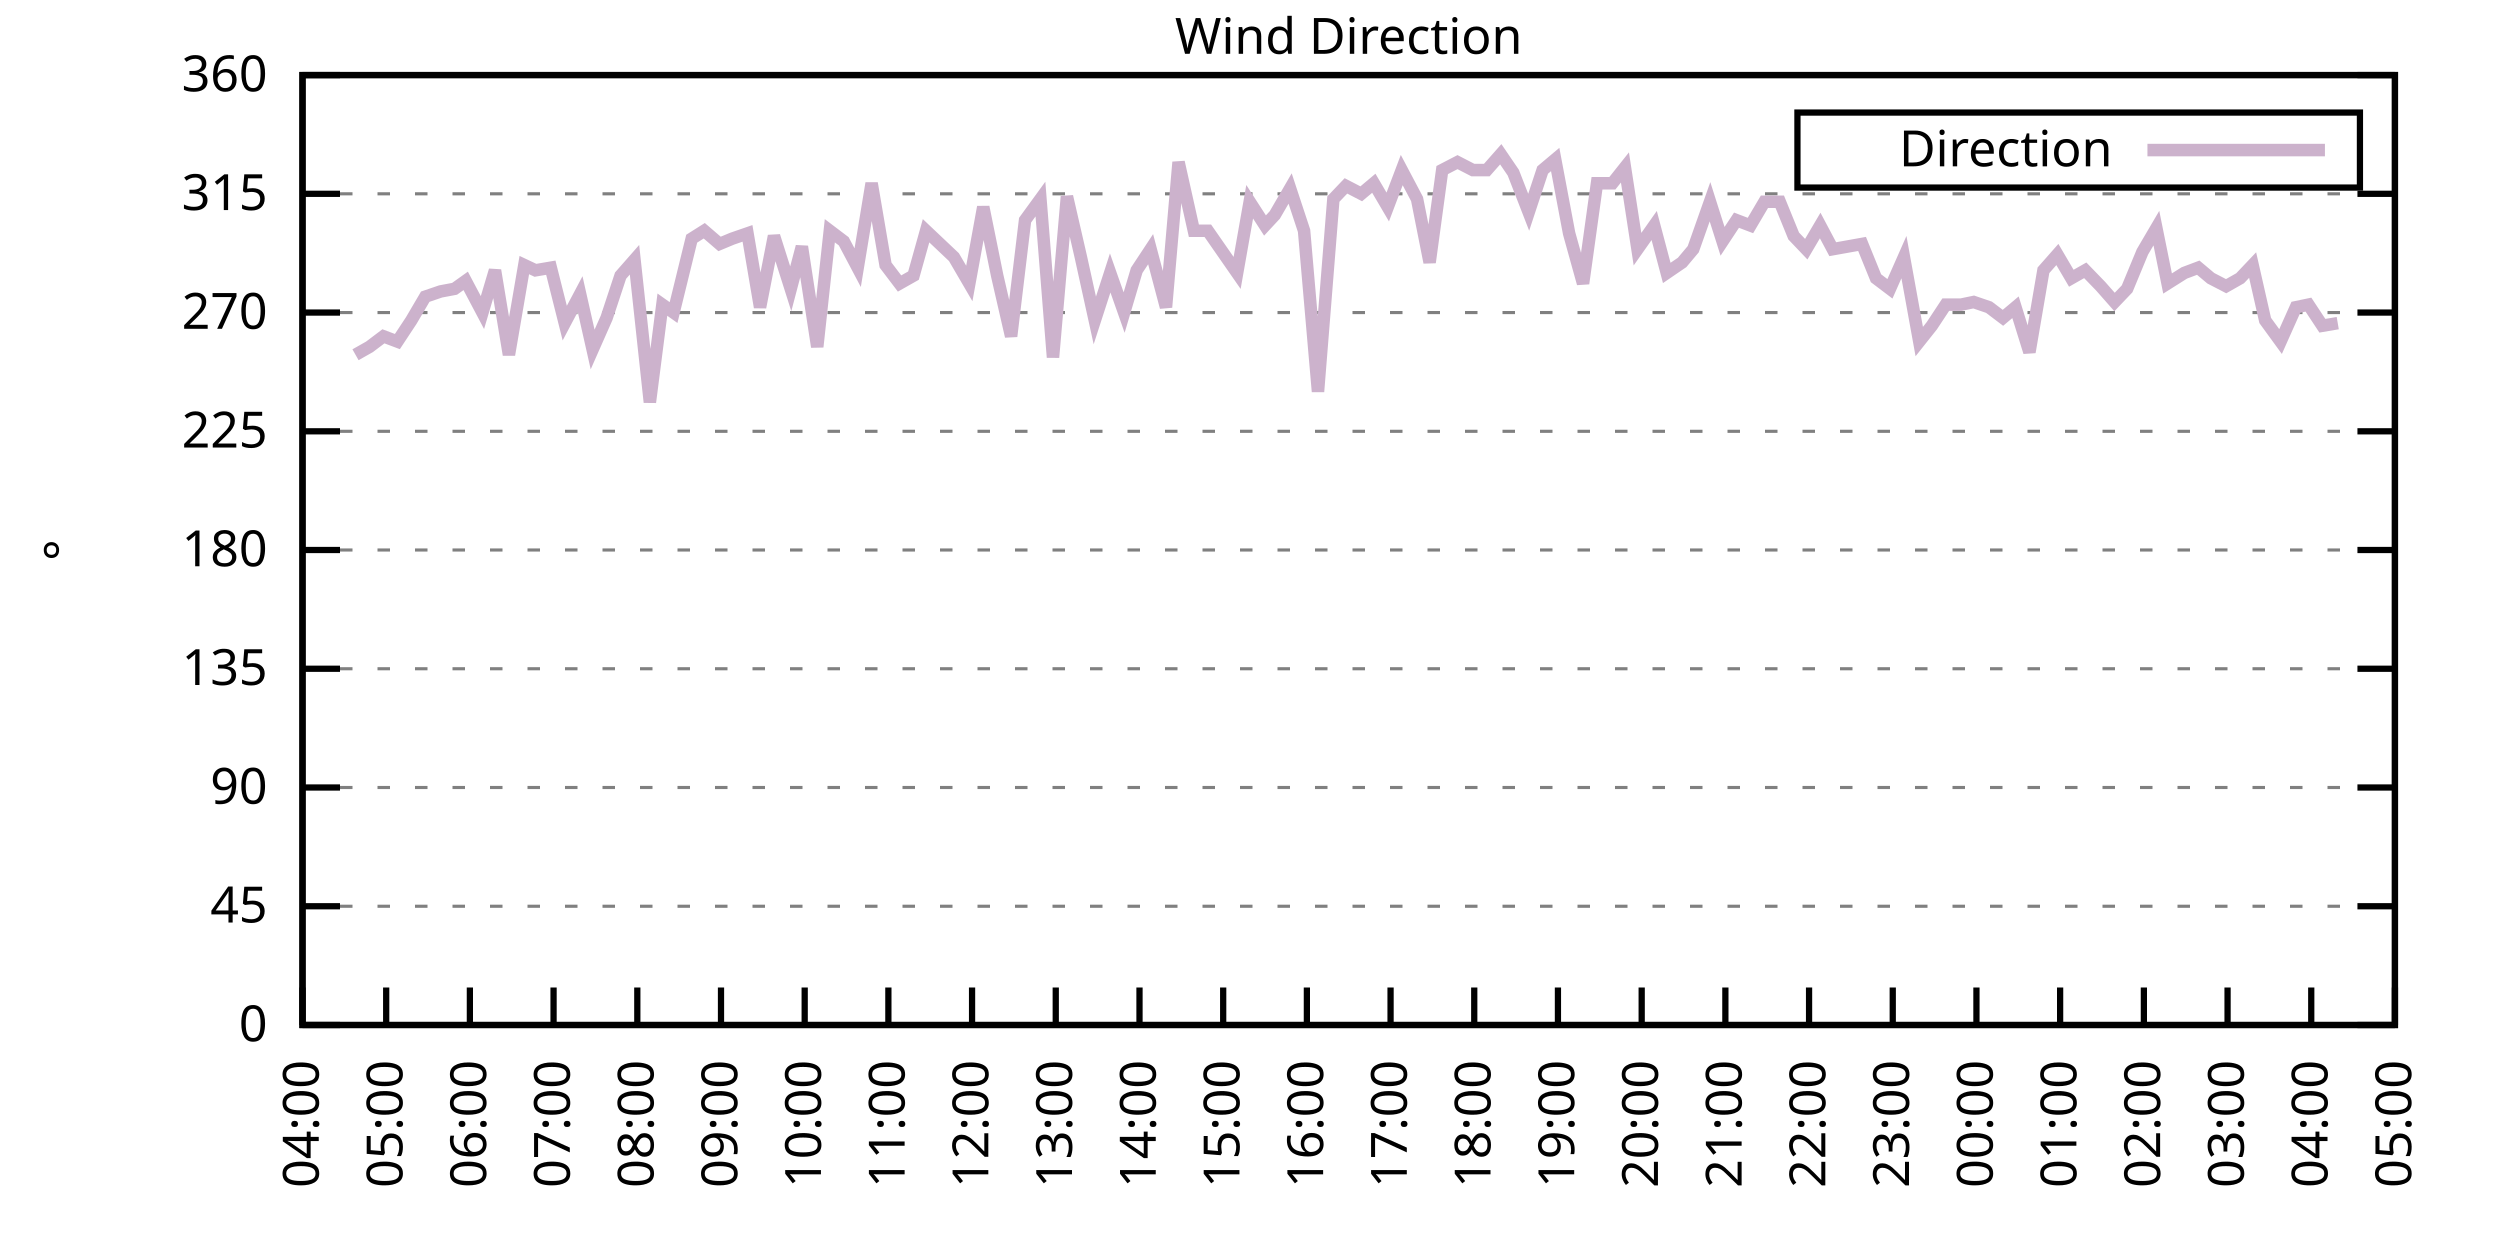
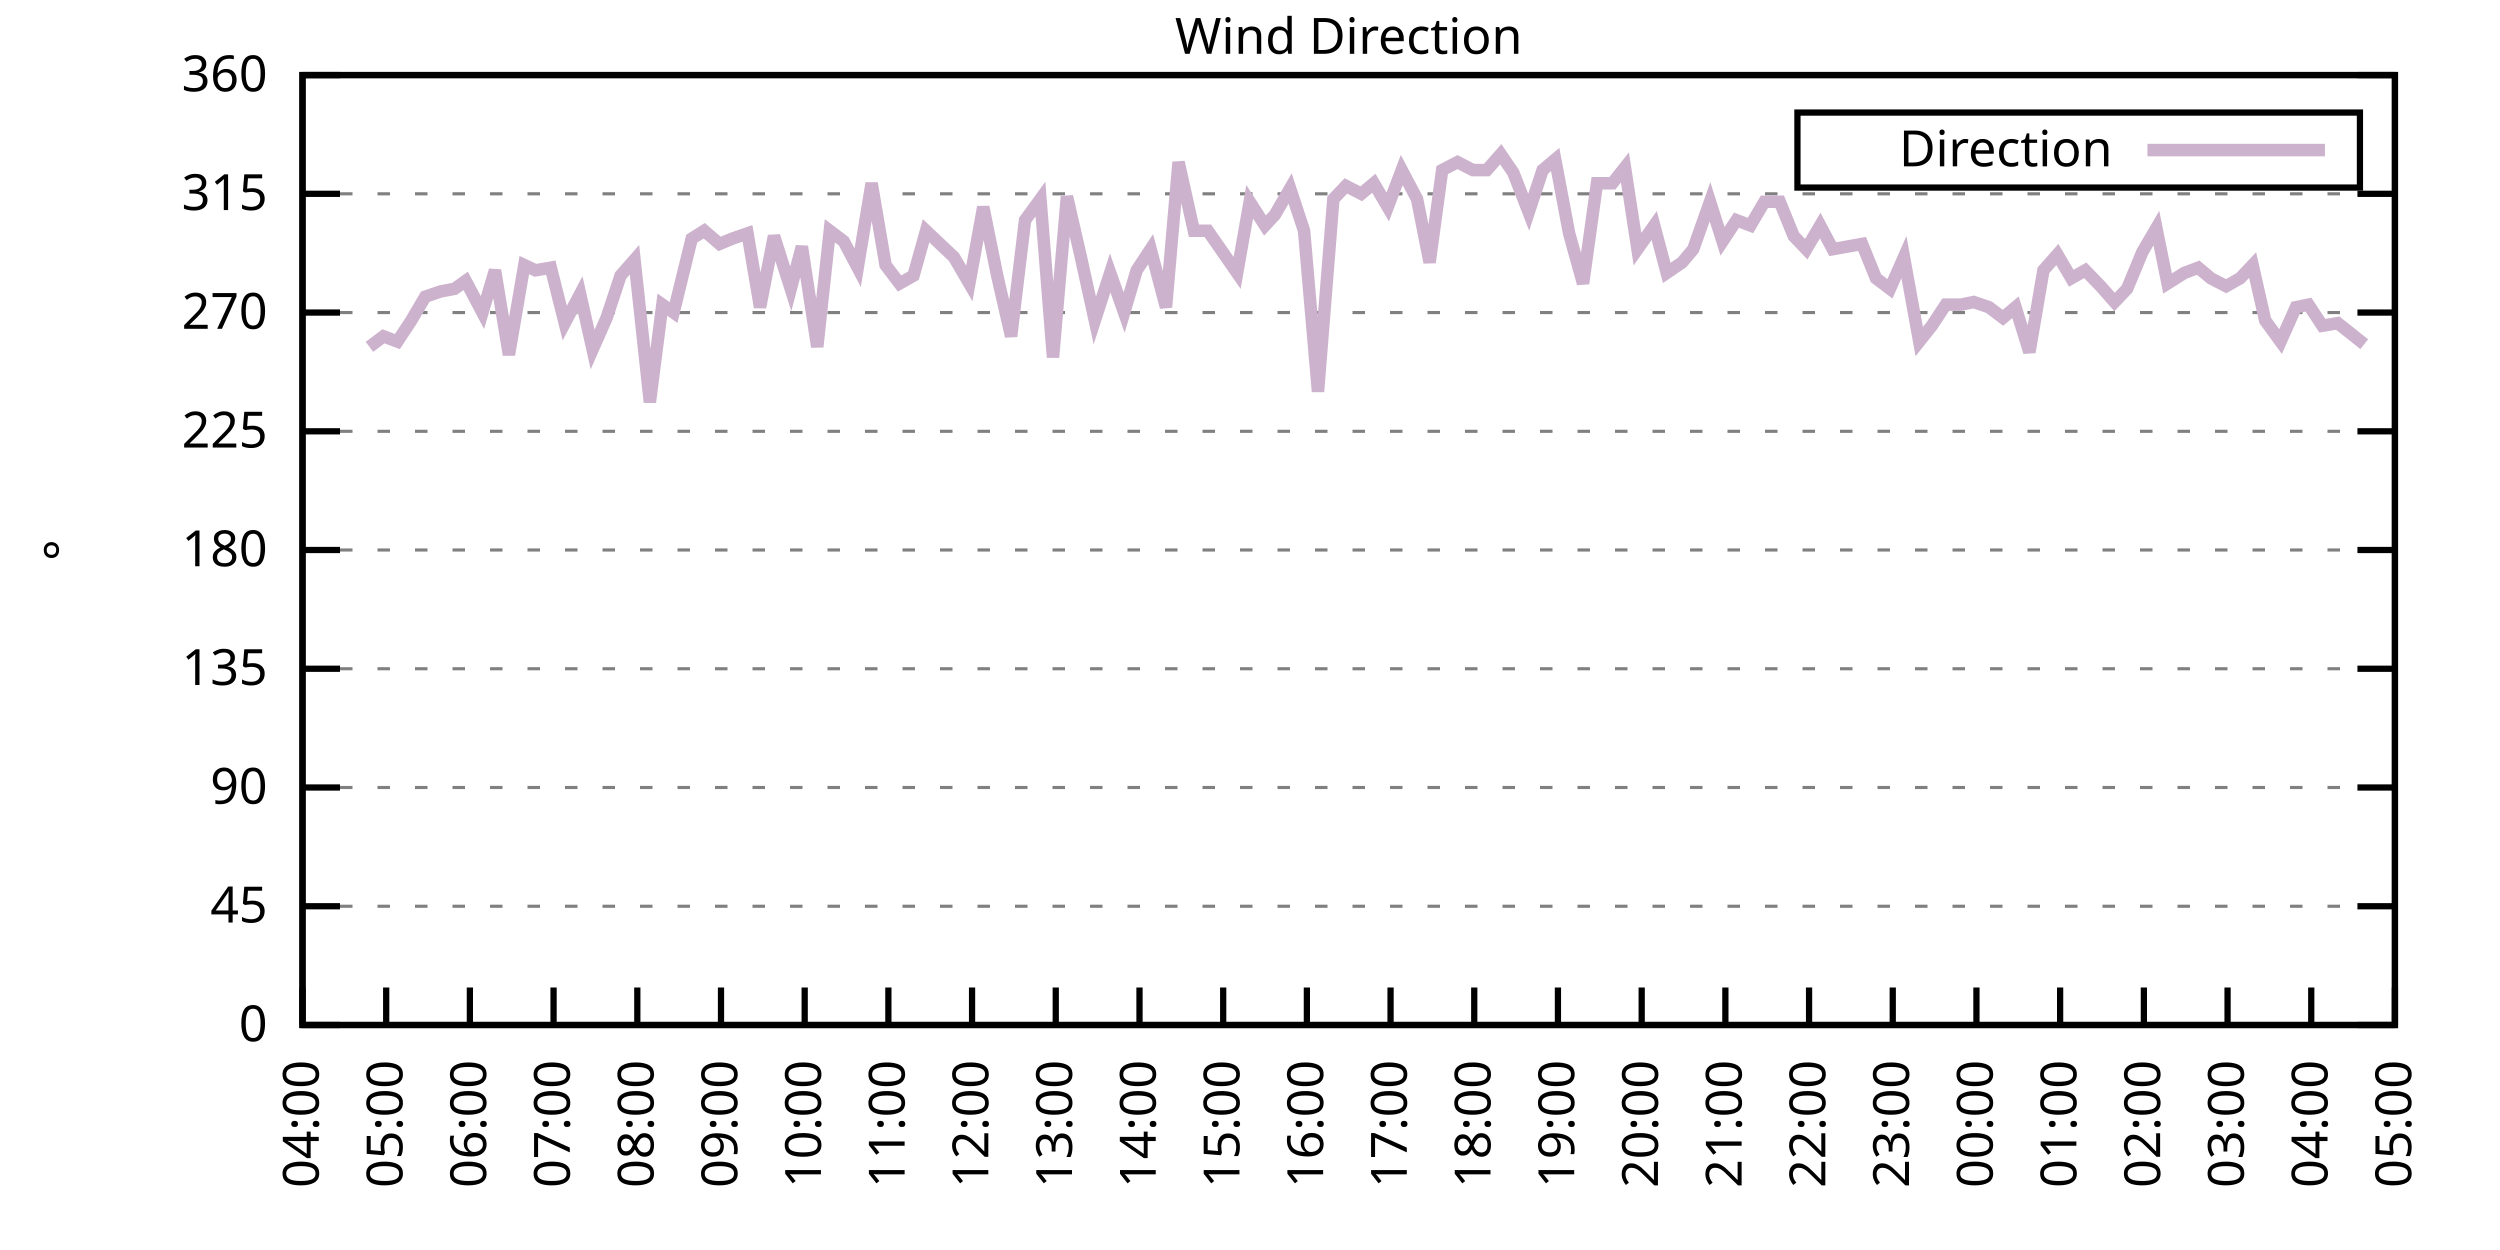
<svg xmlns="http://www.w3.org/2000/svg" xmlns:xlink="http://www.w3.org/1999/xlink" width="400" height="200" viewBox="0 0 400 200">
  <g id="gnuplot_canvas">
    <rect x="0" y="0" width="400" height="200" fill="none" />
    <defs>
      <circle id="gpDot" r="0.5" stroke-width="0.5" stroke="currentColor" />
      <path id="gpPt0" stroke-width="0.333" stroke="currentColor" d="M-1,0 h2 M0,-1 v2" />
      <path id="gpPt1" stroke-width="0.333" stroke="currentColor" d="M-1,-1 L1,1 M1,-1 L-1,1" />
      <path id="gpPt2" stroke-width="0.333" stroke="currentColor" d="M-1,0 L1,0 M0,-1 L0,1 M-1,-1 L1,1 M-1,1 L1,-1" />
      <rect id="gpPt3" stroke-width="0.333" stroke="currentColor" x="-1" y="-1" width="2" height="2" />
      <rect id="gpPt4" stroke-width="0.333" stroke="currentColor" fill="currentColor" x="-1" y="-1" width="2" height="2" />
      <circle id="gpPt5" stroke-width="0.333" stroke="currentColor" cx="0" cy="0" r="1" />
      <use xlink:href="#gpPt5" id="gpPt6" fill="currentColor" stroke="none" />
      <path id="gpPt7" stroke-width="0.333" stroke="currentColor" d="M0,-1.33 L-1.33,0.67 L1.33,0.67 z" />
      <use xlink:href="#gpPt7" id="gpPt8" fill="currentColor" stroke="none" />
      <use xlink:href="#gpPt7" id="gpPt9" stroke="currentColor" transform="rotate(180)" />
      <use xlink:href="#gpPt9" id="gpPt10" fill="currentColor" stroke="none" />
      <use xlink:href="#gpPt3" id="gpPt11" stroke="currentColor" transform="rotate(45)" />
      <use xlink:href="#gpPt11" id="gpPt12" fill="currentColor" stroke="none" />
      <path id="gpPt13" stroke-width="0.333" stroke="currentColor" d="M0,1.330 L1.265,0.411 L0.782,-1.067 L-0.782,-1.076 L-1.265,0.411 z" />
      <use xlink:href="#gpPt13" id="gpPt14" fill="currentColor" stroke="none" />
      <filter id="textbox" filterUnits="objectBoundingBox" x="0" y="0" height="1" width="1">
        <feFlood flood-color="white" flood-opacity="1" result="bgnd" />
        <feComposite in="SourceGraphic" in2="bgnd" operator="atop" />
      </filter>
      <filter id="greybox" filterUnits="objectBoundingBox" x="0" y="0" height="1" width="1">
        <feFlood flood-color="lightgrey" flood-opacity="1" result="grey" />
        <feComposite in="SourceGraphic" in2="grey" operator="atop" />
      </filter>
    </defs>
    <g fill="none" color="white" stroke="currentColor" stroke-width="1.00" stroke-linecap="butt" stroke-linejoin="miter">
</g>
    <g fill="none" color="black" stroke="currentColor" stroke-width="1.00" stroke-linecap="butt" stroke-linejoin="miter">
      <g stroke="none" shape-rendering="crispEdges">
        <polygon fill="rgb(255, 255, 255)" points="48.40,164.00 383.18,164.00 383.18,12.02 48.40,12.02 " />
      </g>
    </g>
    <g fill="none" color="black" stroke="currentColor" stroke-width="1.00" stroke-linecap="butt" stroke-linejoin="miter">
</g>
    <g fill="none" color="black" stroke="black" stroke-width="0.50" stroke-linecap="butt" stroke-linejoin="miter">
</g>
    <g fill="none" color="gray" stroke="currentColor" stroke-width="0.50" stroke-linecap="butt" stroke-linejoin="miter">
      <path stroke="gray" stroke-dasharray="2,4" class="gridline" d="M48.40,164.00 L383.19,164.00  " />
    </g>
    <g fill="none" color="gray" stroke="gray" stroke-width="1.00" stroke-linecap="butt" stroke-linejoin="miter">
</g>
    <g fill="none" color="black" stroke="currentColor" stroke-width="1.00" stroke-linecap="butt" stroke-linejoin="miter">
      <path stroke="black" d="M48.40,164.00 L54.40,164.00 M383.19,164.00 L377.19,164.00  " />
      <g transform="translate(42.80,166.60)" stroke="none" fill="black" font-family="Sans" font-size="8.00" text-anchor="end">
        <text>
          <tspan font-family="Sans"> 0</tspan>
        </text>
      </g>
    </g>
    <g fill="none" color="black" stroke="currentColor" stroke-width="1.00" stroke-linecap="butt" stroke-linejoin="miter">
</g>
    <g fill="none" color="black" stroke="black" stroke-width="0.50" stroke-linecap="butt" stroke-linejoin="miter">
</g>
    <g fill="none" color="gray" stroke="currentColor" stroke-width="0.50" stroke-linecap="butt" stroke-linejoin="miter">
      <path stroke="gray" stroke-dasharray="2,4" class="gridline" d="M48.40,145.00 L383.19,145.00  " />
    </g>
    <g fill="none" color="gray" stroke="gray" stroke-width="1.00" stroke-linecap="butt" stroke-linejoin="miter">
</g>
    <g fill="none" color="black" stroke="currentColor" stroke-width="1.00" stroke-linecap="butt" stroke-linejoin="miter">
      <path stroke="black" d="M48.40,145.00 L54.40,145.00 M383.19,145.00 L377.19,145.00  " />
      <g transform="translate(42.80,147.60)" stroke="none" fill="black" font-family="Sans" font-size="8.00" text-anchor="end">
        <text>
          <tspan font-family="Sans"> 45</tspan>
        </text>
      </g>
    </g>
    <g fill="none" color="black" stroke="currentColor" stroke-width="1.00" stroke-linecap="butt" stroke-linejoin="miter">
</g>
    <g fill="none" color="black" stroke="black" stroke-width="0.50" stroke-linecap="butt" stroke-linejoin="miter">
</g>
    <g fill="none" color="gray" stroke="currentColor" stroke-width="0.50" stroke-linecap="butt" stroke-linejoin="miter">
      <path stroke="gray" stroke-dasharray="2,4" class="gridline" d="M48.40,126.00 L383.19,126.00  " />
    </g>
    <g fill="none" color="gray" stroke="gray" stroke-width="1.00" stroke-linecap="butt" stroke-linejoin="miter">
</g>
    <g fill="none" color="black" stroke="currentColor" stroke-width="1.00" stroke-linecap="butt" stroke-linejoin="miter">
      <path stroke="black" d="M48.40,126.00 L54.40,126.00 M383.19,126.00 L377.19,126.00  " />
      <g transform="translate(42.80,128.60)" stroke="none" fill="black" font-family="Sans" font-size="8.00" text-anchor="end">
        <text>
          <tspan font-family="Sans"> 90</tspan>
        </text>
      </g>
    </g>
    <g fill="none" color="black" stroke="currentColor" stroke-width="1.00" stroke-linecap="butt" stroke-linejoin="miter">
</g>
    <g fill="none" color="black" stroke="black" stroke-width="0.50" stroke-linecap="butt" stroke-linejoin="miter">
</g>
    <g fill="none" color="gray" stroke="currentColor" stroke-width="0.50" stroke-linecap="butt" stroke-linejoin="miter">
      <path stroke="gray" stroke-dasharray="2,4" class="gridline" d="M48.40,107.00 L383.19,107.00  " />
    </g>
    <g fill="none" color="gray" stroke="gray" stroke-width="1.00" stroke-linecap="butt" stroke-linejoin="miter">
</g>
    <g fill="none" color="black" stroke="currentColor" stroke-width="1.00" stroke-linecap="butt" stroke-linejoin="miter">
      <path stroke="black" d="M48.40,107.00 L54.40,107.00 M383.19,107.00 L377.19,107.00  " />
      <g transform="translate(42.80,109.60)" stroke="none" fill="black" font-family="Sans" font-size="8.00" text-anchor="end">
        <text>
          <tspan font-family="Sans"> 135</tspan>
        </text>
      </g>
    </g>
    <g fill="none" color="black" stroke="currentColor" stroke-width="1.00" stroke-linecap="butt" stroke-linejoin="miter">
</g>
    <g fill="none" color="black" stroke="black" stroke-width="0.50" stroke-linecap="butt" stroke-linejoin="miter">
</g>
    <g fill="none" color="gray" stroke="currentColor" stroke-width="0.50" stroke-linecap="butt" stroke-linejoin="miter">
      <path stroke="gray" stroke-dasharray="2,4" class="gridline" d="M48.40,88.00 L383.19,88.00  " />
    </g>
    <g fill="none" color="gray" stroke="gray" stroke-width="1.00" stroke-linecap="butt" stroke-linejoin="miter">
</g>
    <g fill="none" color="black" stroke="currentColor" stroke-width="1.00" stroke-linecap="butt" stroke-linejoin="miter">
      <path stroke="black" d="M48.40,88.00 L54.40,88.00 M383.19,88.00 L377.19,88.00  " />
      <g transform="translate(42.80,90.60)" stroke="none" fill="black" font-family="Sans" font-size="8.00" text-anchor="end">
        <text>
          <tspan font-family="Sans"> 180</tspan>
        </text>
      </g>
    </g>
    <g fill="none" color="black" stroke="currentColor" stroke-width="1.00" stroke-linecap="butt" stroke-linejoin="miter">
</g>
    <g fill="none" color="black" stroke="black" stroke-width="0.50" stroke-linecap="butt" stroke-linejoin="miter">
</g>
    <g fill="none" color="gray" stroke="currentColor" stroke-width="0.50" stroke-linecap="butt" stroke-linejoin="miter">
      <path stroke="gray" stroke-dasharray="2,4" class="gridline" d="M48.40,69.01 L383.19,69.01  " />
    </g>
    <g fill="none" color="gray" stroke="gray" stroke-width="1.00" stroke-linecap="butt" stroke-linejoin="miter">
</g>
    <g fill="none" color="black" stroke="currentColor" stroke-width="1.00" stroke-linecap="butt" stroke-linejoin="miter">
      <path stroke="black" d="M48.40,69.01 L54.40,69.01 M383.19,69.01 L377.19,69.01  " />
      <g transform="translate(42.80,71.61)" stroke="none" fill="black" font-family="Sans" font-size="8.00" text-anchor="end">
        <text>
          <tspan font-family="Sans"> 225</tspan>
        </text>
      </g>
    </g>
    <g fill="none" color="black" stroke="currentColor" stroke-width="1.00" stroke-linecap="butt" stroke-linejoin="miter">
</g>
    <g fill="none" color="black" stroke="black" stroke-width="0.50" stroke-linecap="butt" stroke-linejoin="miter">
</g>
    <g fill="none" color="gray" stroke="currentColor" stroke-width="0.50" stroke-linecap="butt" stroke-linejoin="miter">
      <path stroke="gray" stroke-dasharray="2,4" class="gridline" d="M48.40,50.01 L383.19,50.01  " />
    </g>
    <g fill="none" color="gray" stroke="gray" stroke-width="1.00" stroke-linecap="butt" stroke-linejoin="miter">
</g>
    <g fill="none" color="black" stroke="currentColor" stroke-width="1.00" stroke-linecap="butt" stroke-linejoin="miter">
      <path stroke="black" d="M48.40,50.01 L54.40,50.01 M383.19,50.01 L377.19,50.01  " />
      <g transform="translate(42.80,52.61)" stroke="none" fill="black" font-family="Sans" font-size="8.00" text-anchor="end">
        <text>
          <tspan font-family="Sans"> 270</tspan>
        </text>
      </g>
    </g>
    <g fill="none" color="black" stroke="currentColor" stroke-width="1.00" stroke-linecap="butt" stroke-linejoin="miter">
</g>
    <g fill="none" color="black" stroke="black" stroke-width="0.50" stroke-linecap="butt" stroke-linejoin="miter">
</g>
    <g fill="none" color="gray" stroke="currentColor" stroke-width="0.50" stroke-linecap="butt" stroke-linejoin="miter">
      <path stroke="gray" stroke-dasharray="2,4" class="gridline" d="M48.40,31.01 L383.19,31.01  " />
    </g>
    <g fill="none" color="gray" stroke="gray" stroke-width="1.00" stroke-linecap="butt" stroke-linejoin="miter">
</g>
    <g fill="none" color="black" stroke="currentColor" stroke-width="1.00" stroke-linecap="butt" stroke-linejoin="miter">
      <path stroke="black" d="M48.40,31.01 L54.40,31.01 M383.19,31.01 L377.19,31.01  " />
      <g transform="translate(42.80,33.61)" stroke="none" fill="black" font-family="Sans" font-size="8.00" text-anchor="end">
        <text>
          <tspan font-family="Sans"> 315</tspan>
        </text>
      </g>
    </g>
    <g fill="none" color="black" stroke="currentColor" stroke-width="1.00" stroke-linecap="butt" stroke-linejoin="miter">
</g>
    <g fill="none" color="black" stroke="black" stroke-width="0.50" stroke-linecap="butt" stroke-linejoin="miter">
</g>
    <g fill="none" color="gray" stroke="currentColor" stroke-width="0.50" stroke-linecap="butt" stroke-linejoin="miter">
      <path stroke="gray" stroke-dasharray="2,4" class="gridline" d="M48.40,12.01 L383.19,12.01  " />
    </g>
    <g fill="none" color="gray" stroke="gray" stroke-width="1.00" stroke-linecap="butt" stroke-linejoin="miter">
</g>
    <g fill="none" color="black" stroke="currentColor" stroke-width="1.00" stroke-linecap="butt" stroke-linejoin="miter">
      <path stroke="black" d="M48.40,12.01 L54.40,12.01 M383.19,12.01 L377.19,12.01  " />
      <g transform="translate(42.80,14.61)" stroke="none" fill="black" font-family="Sans" font-size="8.00" text-anchor="end">
        <text>
          <tspan font-family="Sans"> 360</tspan>
        </text>
      </g>
    </g>
    <g fill="none" color="black" stroke="currentColor" stroke-width="1.00" stroke-linecap="butt" stroke-linejoin="miter">
      <path stroke="black" d="M48.40,164.00 L48.40,158.00  " />
      <g transform="translate(51.00,169.60) rotate(270.00)" stroke="none" fill="black" font-family="Sans" font-size="8.00" text-anchor="end">
        <text>
          <tspan font-family="Sans">04:00</tspan>
        </text>
      </g>
    </g>
    <g fill="none" color="black" stroke="currentColor" stroke-width="1.00" stroke-linecap="butt" stroke-linejoin="miter">
      <path stroke="black" d="M61.79,164.00 L61.79,158.00  " />
      <g transform="translate(64.39,169.60) rotate(270.00)" stroke="none" fill="black" font-family="Sans" font-size="8.00" text-anchor="end">
        <text>
          <tspan font-family="Sans">05:00</tspan>
        </text>
      </g>
    </g>
    <g fill="none" color="black" stroke="currentColor" stroke-width="1.00" stroke-linecap="butt" stroke-linejoin="miter">
      <path stroke="black" d="M75.18,164.00 L75.18,158.00  " />
      <g transform="translate(77.78,169.60) rotate(270.00)" stroke="none" fill="black" font-family="Sans" font-size="8.00" text-anchor="end">
        <text>
          <tspan font-family="Sans">06:00</tspan>
        </text>
      </g>
    </g>
    <g fill="none" color="black" stroke="currentColor" stroke-width="1.00" stroke-linecap="butt" stroke-linejoin="miter">
      <path stroke="black" d="M88.57,164.00 L88.57,158.00  " />
      <g transform="translate(91.17,169.60) rotate(270.00)" stroke="none" fill="black" font-family="Sans" font-size="8.00" text-anchor="end">
        <text>
          <tspan font-family="Sans">07:00</tspan>
        </text>
      </g>
    </g>
    <g fill="none" color="black" stroke="currentColor" stroke-width="1.00" stroke-linecap="butt" stroke-linejoin="miter">
      <path stroke="black" d="M101.97,164.00 L101.97,158.00  " />
      <g transform="translate(104.57,169.60) rotate(270.00)" stroke="none" fill="black" font-family="Sans" font-size="8.00" text-anchor="end">
        <text>
          <tspan font-family="Sans">08:00</tspan>
        </text>
      </g>
    </g>
    <g fill="none" color="black" stroke="currentColor" stroke-width="1.00" stroke-linecap="butt" stroke-linejoin="miter">
      <path stroke="black" d="M115.36,164.00 L115.36,158.00  " />
      <g transform="translate(117.96,169.60) rotate(270.00)" stroke="none" fill="black" font-family="Sans" font-size="8.00" text-anchor="end">
        <text>
          <tspan font-family="Sans">09:00</tspan>
        </text>
      </g>
    </g>
    <g fill="none" color="black" stroke="currentColor" stroke-width="1.00" stroke-linecap="butt" stroke-linejoin="miter">
      <path stroke="black" d="M128.75,164.00 L128.75,158.00  " />
      <g transform="translate(131.35,169.60) rotate(270.00)" stroke="none" fill="black" font-family="Sans" font-size="8.00" text-anchor="end">
        <text>
          <tspan font-family="Sans">10:00</tspan>
        </text>
      </g>
    </g>
    <g fill="none" color="black" stroke="currentColor" stroke-width="1.00" stroke-linecap="butt" stroke-linejoin="miter">
      <path stroke="black" d="M142.14,164.00 L142.14,158.00  " />
      <g transform="translate(144.74,169.60) rotate(270.00)" stroke="none" fill="black" font-family="Sans" font-size="8.00" text-anchor="end">
        <text>
          <tspan font-family="Sans">11:00</tspan>
        </text>
      </g>
    </g>
    <g fill="none" color="black" stroke="currentColor" stroke-width="1.00" stroke-linecap="butt" stroke-linejoin="miter">
      <path stroke="black" d="M155.53,164.00 L155.53,158.00  " />
      <g transform="translate(158.13,169.60) rotate(270.00)" stroke="none" fill="black" font-family="Sans" font-size="8.00" text-anchor="end">
        <text>
          <tspan font-family="Sans">12:00</tspan>
        </text>
      </g>
    </g>
    <g fill="none" color="black" stroke="currentColor" stroke-width="1.00" stroke-linecap="butt" stroke-linejoin="miter">
      <path stroke="black" d="M168.92,164.00 L168.92,158.00  " />
      <g transform="translate(171.52,169.60) rotate(270.00)" stroke="none" fill="black" font-family="Sans" font-size="8.00" text-anchor="end">
        <text>
          <tspan font-family="Sans">13:00</tspan>
        </text>
      </g>
    </g>
    <g fill="none" color="black" stroke="currentColor" stroke-width="1.00" stroke-linecap="butt" stroke-linejoin="miter">
      <path stroke="black" d="M182.32,164.00 L182.32,158.00  " />
      <g transform="translate(184.92,169.60) rotate(270.00)" stroke="none" fill="black" font-family="Sans" font-size="8.00" text-anchor="end">
        <text>
          <tspan font-family="Sans">14:00</tspan>
        </text>
      </g>
    </g>
    <g fill="none" color="black" stroke="currentColor" stroke-width="1.00" stroke-linecap="butt" stroke-linejoin="miter">
      <path stroke="black" d="M195.71,164.00 L195.71,158.00  " />
      <g transform="translate(198.31,169.60) rotate(270.00)" stroke="none" fill="black" font-family="Sans" font-size="8.00" text-anchor="end">
        <text>
          <tspan font-family="Sans">15:00</tspan>
        </text>
      </g>
    </g>
    <g fill="none" color="black" stroke="currentColor" stroke-width="1.00" stroke-linecap="butt" stroke-linejoin="miter">
      <path stroke="black" d="M209.10,164.00 L209.10,158.00  " />
      <g transform="translate(211.70,169.60) rotate(270.00)" stroke="none" fill="black" font-family="Sans" font-size="8.00" text-anchor="end">
        <text>
          <tspan font-family="Sans">16:00</tspan>
        </text>
      </g>
    </g>
    <g fill="none" color="black" stroke="currentColor" stroke-width="1.00" stroke-linecap="butt" stroke-linejoin="miter">
      <path stroke="black" d="M222.49,164.00 L222.49,158.00  " />
      <g transform="translate(225.09,169.60) rotate(270.00)" stroke="none" fill="black" font-family="Sans" font-size="8.00" text-anchor="end">
        <text>
          <tspan font-family="Sans">17:00</tspan>
        </text>
      </g>
    </g>
    <g fill="none" color="black" stroke="currentColor" stroke-width="1.00" stroke-linecap="butt" stroke-linejoin="miter">
      <path stroke="black" d="M235.88,164.00 L235.88,158.00  " />
      <g transform="translate(238.48,169.60) rotate(270.00)" stroke="none" fill="black" font-family="Sans" font-size="8.00" text-anchor="end">
        <text>
          <tspan font-family="Sans">18:00</tspan>
        </text>
      </g>
    </g>
    <g fill="none" color="black" stroke="currentColor" stroke-width="1.00" stroke-linecap="butt" stroke-linejoin="miter">
      <path stroke="black" d="M249.27,164.00 L249.27,158.00  " />
      <g transform="translate(251.87,169.60) rotate(270.00)" stroke="none" fill="black" font-family="Sans" font-size="8.00" text-anchor="end">
        <text>
          <tspan font-family="Sans">19:00</tspan>
        </text>
      </g>
    </g>
    <g fill="none" color="black" stroke="currentColor" stroke-width="1.00" stroke-linecap="butt" stroke-linejoin="miter">
      <path stroke="black" d="M262.67,164.00 L262.67,158.00  " />
      <g transform="translate(265.27,169.60) rotate(270.00)" stroke="none" fill="black" font-family="Sans" font-size="8.00" text-anchor="end">
        <text>
          <tspan font-family="Sans">20:00</tspan>
        </text>
      </g>
    </g>
    <g fill="none" color="black" stroke="currentColor" stroke-width="1.00" stroke-linecap="butt" stroke-linejoin="miter">
      <path stroke="black" d="M276.06,164.00 L276.06,158.00  " />
      <g transform="translate(278.66,169.60) rotate(270.00)" stroke="none" fill="black" font-family="Sans" font-size="8.00" text-anchor="end">
        <text>
          <tspan font-family="Sans">21:00</tspan>
        </text>
      </g>
    </g>
    <g fill="none" color="black" stroke="currentColor" stroke-width="1.00" stroke-linecap="butt" stroke-linejoin="miter">
      <path stroke="black" d="M289.45,164.00 L289.45,158.00  " />
      <g transform="translate(292.05,169.60) rotate(270.00)" stroke="none" fill="black" font-family="Sans" font-size="8.00" text-anchor="end">
        <text>
          <tspan font-family="Sans">22:00</tspan>
        </text>
      </g>
    </g>
    <g fill="none" color="black" stroke="currentColor" stroke-width="1.00" stroke-linecap="butt" stroke-linejoin="miter">
      <path stroke="black" d="M302.84,164.00 L302.84,158.00  " />
      <g transform="translate(305.44,169.60) rotate(270.00)" stroke="none" fill="black" font-family="Sans" font-size="8.00" text-anchor="end">
        <text>
          <tspan font-family="Sans">23:00</tspan>
        </text>
      </g>
    </g>
    <g fill="none" color="black" stroke="currentColor" stroke-width="1.00" stroke-linecap="butt" stroke-linejoin="miter">
      <path stroke="black" d="M316.23,164.00 L316.23,158.00  " />
      <g transform="translate(318.83,169.60) rotate(270.00)" stroke="none" fill="black" font-family="Sans" font-size="8.00" text-anchor="end">
        <text>
          <tspan font-family="Sans">00:00</tspan>
        </text>
      </g>
    </g>
    <g fill="none" color="black" stroke="currentColor" stroke-width="1.00" stroke-linecap="butt" stroke-linejoin="miter">
      <path stroke="black" d="M329.62,164.00 L329.62,158.00  " />
      <g transform="translate(332.22,169.60) rotate(270.00)" stroke="none" fill="black" font-family="Sans" font-size="8.00" text-anchor="end">
        <text>
          <tspan font-family="Sans">01:00</tspan>
        </text>
      </g>
    </g>
    <g fill="none" color="black" stroke="currentColor" stroke-width="1.00" stroke-linecap="butt" stroke-linejoin="miter">
      <path stroke="black" d="M343.02,164.00 L343.02,158.00  " />
      <g transform="translate(345.62,169.60) rotate(270.00)" stroke="none" fill="black" font-family="Sans" font-size="8.00" text-anchor="end">
        <text>
          <tspan font-family="Sans">02:00</tspan>
        </text>
      </g>
    </g>
    <g fill="none" color="black" stroke="currentColor" stroke-width="1.00" stroke-linecap="butt" stroke-linejoin="miter">
      <path stroke="black" d="M356.41,164.00 L356.41,158.00  " />
      <g transform="translate(359.01,169.60) rotate(270.00)" stroke="none" fill="black" font-family="Sans" font-size="8.00" text-anchor="end">
        <text>
          <tspan font-family="Sans">03:00</tspan>
        </text>
      </g>
    </g>
    <g fill="none" color="black" stroke="currentColor" stroke-width="1.00" stroke-linecap="butt" stroke-linejoin="miter">
      <path stroke="black" d="M369.80,164.00 L369.80,158.00  " />
      <g transform="translate(372.40,169.60) rotate(270.00)" stroke="none" fill="black" font-family="Sans" font-size="8.00" text-anchor="end">
        <text>
          <tspan font-family="Sans">04:00</tspan>
        </text>
      </g>
    </g>
    <g fill="none" color="black" stroke="currentColor" stroke-width="1.00" stroke-linecap="butt" stroke-linejoin="miter">
      <path stroke="black" d="M383.19,164.00 L383.19,158.00  " />
      <g transform="translate(385.79,169.60) rotate(270.00)" stroke="none" fill="black" font-family="Sans" font-size="8.00" text-anchor="end">
        <text>
          <tspan font-family="Sans">05:00</tspan>
        </text>
      </g>
    </g>
    <g fill="none" color="black" stroke="currentColor" stroke-width="1.00" stroke-linecap="butt" stroke-linejoin="miter">
</g>
    <g fill="none" color="black" stroke="currentColor" stroke-width="1.00" stroke-linecap="butt" stroke-linejoin="miter">
      <path stroke="black" d="M48.40,12.01 L48.40,164.00 L383.19,164.00 L383.19,12.01 L48.40,12.01 Z  " />
    </g>
    <g fill="none" color="black" stroke="currentColor" stroke-width="1.00" stroke-linecap="butt" stroke-linejoin="miter">
</g>
    <g fill="none" color="black" stroke="currentColor" stroke-width="1.00" stroke-linecap="butt" stroke-linejoin="miter">
      <path stroke="black" d="M287.59,30.01 L287.59,18.01 L377.59,18.01 L377.59,30.01 L287.59,30.01 Z  " />
    </g>
    <g id="Wind_direction_plot_1">
      <g fill="none" color="white" stroke="black" stroke-width="2.00" stroke-linecap="butt" stroke-linejoin="miter">
</g>
      <g fill="none" color="black" stroke="currentColor" stroke-width="2.00" stroke-linecap="butt" stroke-linejoin="miter">
        <g transform="translate(337.99,26.61)" stroke="none" fill="black" font-family="Sans" font-size="8.00" text-anchor="end">
          <text>
            <tspan font-family="Sans">Direction</tspan>
          </text>
        </g>
      </g>
      <g fill="none" color="black" stroke="currentColor" stroke-width="2.00" stroke-linecap="butt" stroke-linejoin="miter">
-         <path stroke="rgb(204, 178, 204)" d="M343.59,24.01 L371.99,24.01 M56.88,56.76 L59.11,55.50 L61.35,53.81 L63.58,54.65 L65.81,51.27 L68.04,47.47   L70.50,46.63 L72.73,46.21 L74.51,44.94 L77.19,50.01 L79.20,43.25 L81.43,56.76 L83.89,42.41 L85.67,43.25   L88.13,42.83 L90.36,51.70 L92.82,47.05 L94.82,55.92 L97.06,50.85 L99.29,44.10 L101.52,41.56 L103.98,64.36   L105.98,48.74 L107.77,50.01 L110.67,38.19 L112.68,36.92 L115.13,39.03 L117.14,38.19 L119.60,37.34 L121.61,49.16   L123.84,37.76 L126.52,46.21 L128.30,39.45 L130.76,55.50 L132.77,36.92 L135.00,38.61 L137.23,42.83 L139.46,29.32   L141.69,42.41 L143.93,45.36 L146.16,44.10 L148.17,36.92 L152.63,41.14 L155.09,45.36 L157.32,33.12 L159.55,44.10   L161.78,53.81 L164.01,35.23 L166.47,31.85 L168.48,57.18 L170.71,31.43 L172.94,41.14 L175.17,51.27 L177.63,43.67   L179.86,50.01 L181.87,43.25 L184.10,39.87 L186.56,49.16 L188.57,25.94 L191.02,36.92 L193.25,36.92 L197.94,43.67   L199.95,32.28 L202.40,36.08 L203.97,34.39 L206.42,30.16 L208.65,36.92 L210.88,62.67 L213.34,31.85 L215.35,29.74   L217.80,31.01 L219.81,29.32 L222.04,33.12 L224.28,27.21 L226.73,31.85 L228.74,41.99 L230.75,27.21 L233.20,25.94   L235.66,27.21 L237.89,27.21 L240.12,24.68 L242.13,27.63 L244.59,33.96 L246.82,27.21 L248.83,25.52 L251.06,37.34   L253.29,45.36 L255.52,29.32 L257.98,29.32 L259.99,26.79 L262.00,39.87 L264.67,36.08 L266.68,43.67 L269.14,41.99   L270.92,39.87 L273.60,32.28 L275.61,38.61 L277.84,35.23 L280.07,36.08 L282.31,32.28 L284.76,32.28 L286.99,37.76   L289.00,39.87 L291.23,36.08 L293.24,39.87 L297.93,39.03 L300.16,44.52 L302.39,46.21 L304.63,41.14 L307.08,54.65   L309.09,52.12 L311.32,48.74 L313.78,48.74 L315.79,48.32 L318.24,49.16 L320.47,50.85 L322.48,49.16 L324.71,56.34   L326.95,43.25 L329.18,40.72 L331.41,44.52 L333.64,43.25 L336.10,45.79 L338.33,48.32 L340.34,46.21 L342.79,40.30   L345.02,36.50 L346.81,45.36 L349.49,43.67 L351.72,42.83 L353.73,44.52 L356.18,45.79 L358.42,44.52 L360.42,42.41   L362.43,51.27 L364.89,54.65 L367.34,49.16 L369.35,48.74 L371.58,52.12 L374.04,51.70  " />
+         <path stroke="rgb(204, 178, 204)" d="M343.59,24.01 L371.99,24.01 M59.11,55.50 L61.35,53.81 L63.58,54.65 L65.81,51.27 L68.04,47.47 L70.50,46.63   L72.73,46.21 L74.51,44.94 L77.19,50.01 L79.20,43.25 L81.43,56.76 L83.89,42.41 L85.67,43.25 L88.13,42.83   L90.36,51.70 L92.82,47.05 L94.82,55.92 L97.06,50.85 L99.29,44.10 L101.52,41.56 L103.98,64.36 L105.98,48.74   L107.77,50.01 L110.67,38.19 L112.68,36.92 L115.13,39.03 L117.14,38.19 L119.60,37.34 L121.61,49.16 L123.84,37.76   L126.52,46.21 L128.30,39.45 L130.76,55.50 L132.77,36.92 L135.00,38.61 L137.23,42.83 L139.46,29.32 L141.69,42.41   L143.93,45.36 L146.16,44.10 L148.17,36.92 L152.63,41.14 L155.09,45.36 L157.32,33.12 L159.55,44.10 L161.78,53.81   L164.01,35.23 L166.47,31.85 L168.48,57.18 L170.71,31.43 L172.94,41.14 L175.17,51.27 L177.63,43.67 L179.86,50.01   L181.87,43.25 L184.10,39.87 L186.56,49.16 L188.57,25.94 L191.02,36.92 L193.25,36.92 L197.94,43.67 L199.95,32.28   L202.40,36.08 L203.97,34.39 L206.42,30.16 L208.65,36.92 L210.88,62.67 L213.34,31.85 L215.35,29.74 L217.80,31.01   L219.81,29.32 L222.04,33.12 L224.28,27.21 L226.73,31.85 L228.74,41.99 L230.75,27.21 L233.20,25.94 L235.66,27.21   L237.89,27.21 L240.12,24.68 L242.13,27.63 L244.59,33.96 L246.82,27.21 L248.83,25.52 L251.06,37.34 L253.29,45.36   L255.52,29.32 L257.98,29.32 L259.99,26.79 L262.00,39.87 L264.67,36.08 L266.68,43.67 L269.14,41.99 L270.92,39.87   L273.60,32.28 L275.61,38.61 L277.84,35.23 L280.07,36.08 L282.31,32.28 L284.76,32.28 L286.99,37.76 L289.00,39.87   L291.23,36.08 L293.24,39.87 L297.93,39.03 L300.16,44.52 L302.39,46.21 L304.63,41.14 L307.08,54.65 L309.09,52.12   L311.32,48.74 L313.78,48.74 L315.79,48.32 L318.24,49.16 L320.47,50.85 L322.48,49.16 L324.71,56.34 L326.95,43.25   L329.18,40.72 L331.41,44.52 L333.64,43.25 L336.10,45.79 L338.33,48.32 L340.34,46.21 L342.79,40.30 L345.02,36.50   L346.81,45.36 L349.49,43.67 L351.72,42.83 L353.73,44.52 L356.18,45.79 L358.42,44.52 L360.42,42.41 L362.43,51.27   L364.89,54.65 L367.34,49.16 L369.35,48.74 L371.58,52.12 L374.04,51.70 L378.28,55.07  " />
      </g>
    </g>
    <g fill="none" color="black" stroke="currentColor" stroke-width="2.00" stroke-linecap="butt" stroke-linejoin="miter">
</g>
    <g fill="none" color="black" stroke="black" stroke-width="1.00" stroke-linecap="butt" stroke-linejoin="miter">
</g>
    <g fill="none" color="black" stroke="currentColor" stroke-width="1.00" stroke-linecap="butt" stroke-linejoin="miter">
      <path stroke="black" d="M48.40,12.01 L48.40,164.00 L383.19,164.00 L383.19,12.01 L48.40,12.01 Z  " />
      <g transform="translate(12.80,88.01) rotate(270.00)" stroke="none" fill="black" font-family="Sans" font-size="8.00" text-anchor="middle">
        <text>
          <tspan font-family="Sans">°</tspan>
        </text>
      </g>
    </g>
    <g fill="none" color="black" stroke="currentColor" stroke-width="1.00" stroke-linecap="butt" stroke-linejoin="miter">
</g>
    <g fill="none" color="black" stroke="currentColor" stroke-width="1.00" stroke-linecap="butt" stroke-linejoin="miter">
      <g transform="translate(215.79,8.61)" stroke="none" fill="black" font-family="Sans" font-size="8.00" text-anchor="middle">
        <text>
          <tspan font-family="Sans">Wind Direction</tspan>
        </text>
      </g>
    </g>
    <g fill="none" color="black" stroke="currentColor" stroke-width="1.00" stroke-linecap="butt" stroke-linejoin="miter">
</g>
  </g>
</svg>
